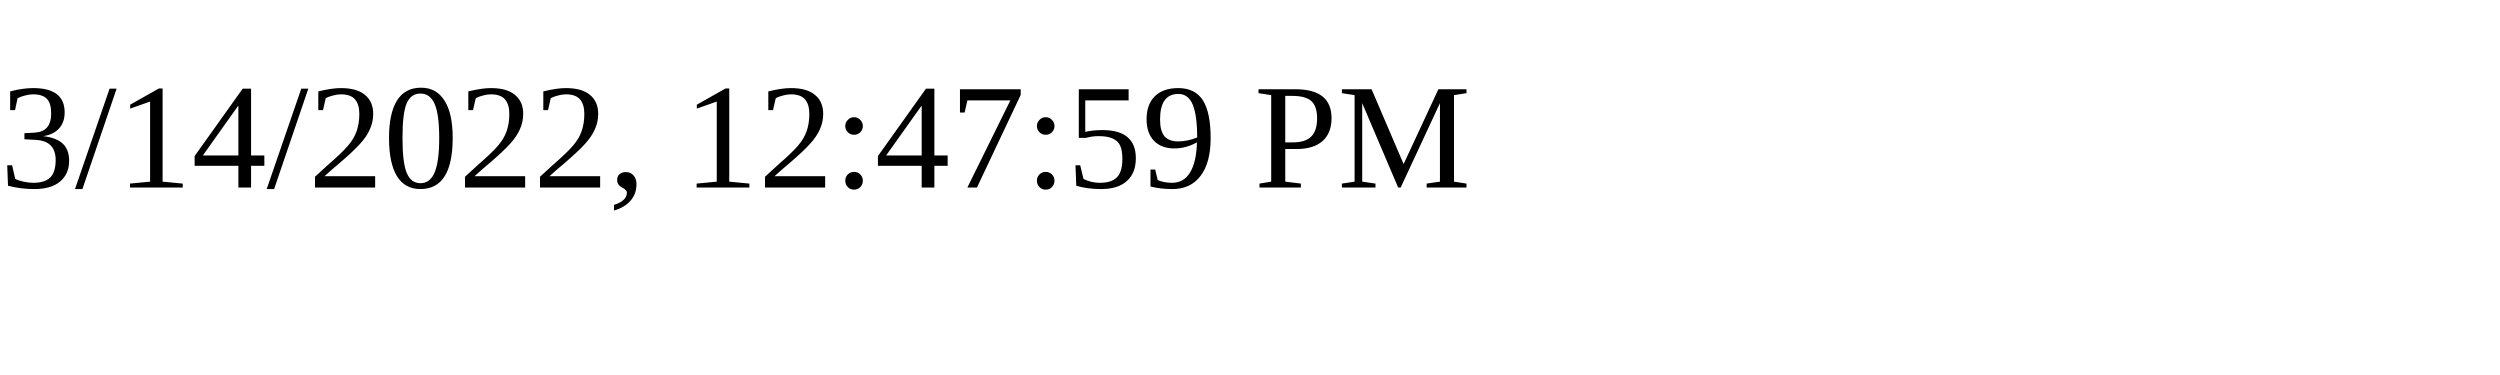
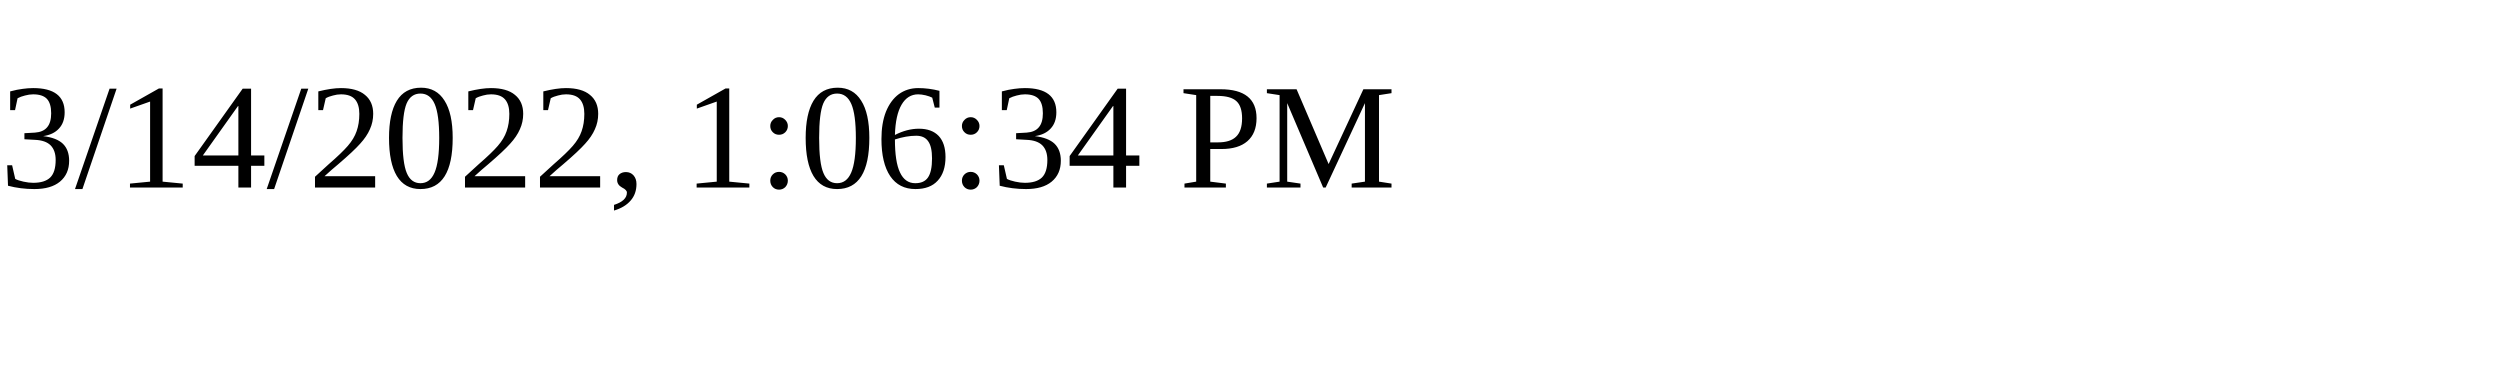
<svg xmlns="http://www.w3.org/2000/svg" height="30" width="200">
-   <text x="0" y="15">3/14/2022, 12:47:59 PM</text>
+   <text x="0" y="15">3/14/2022, 1:06:34 PM</text>
</svg>
